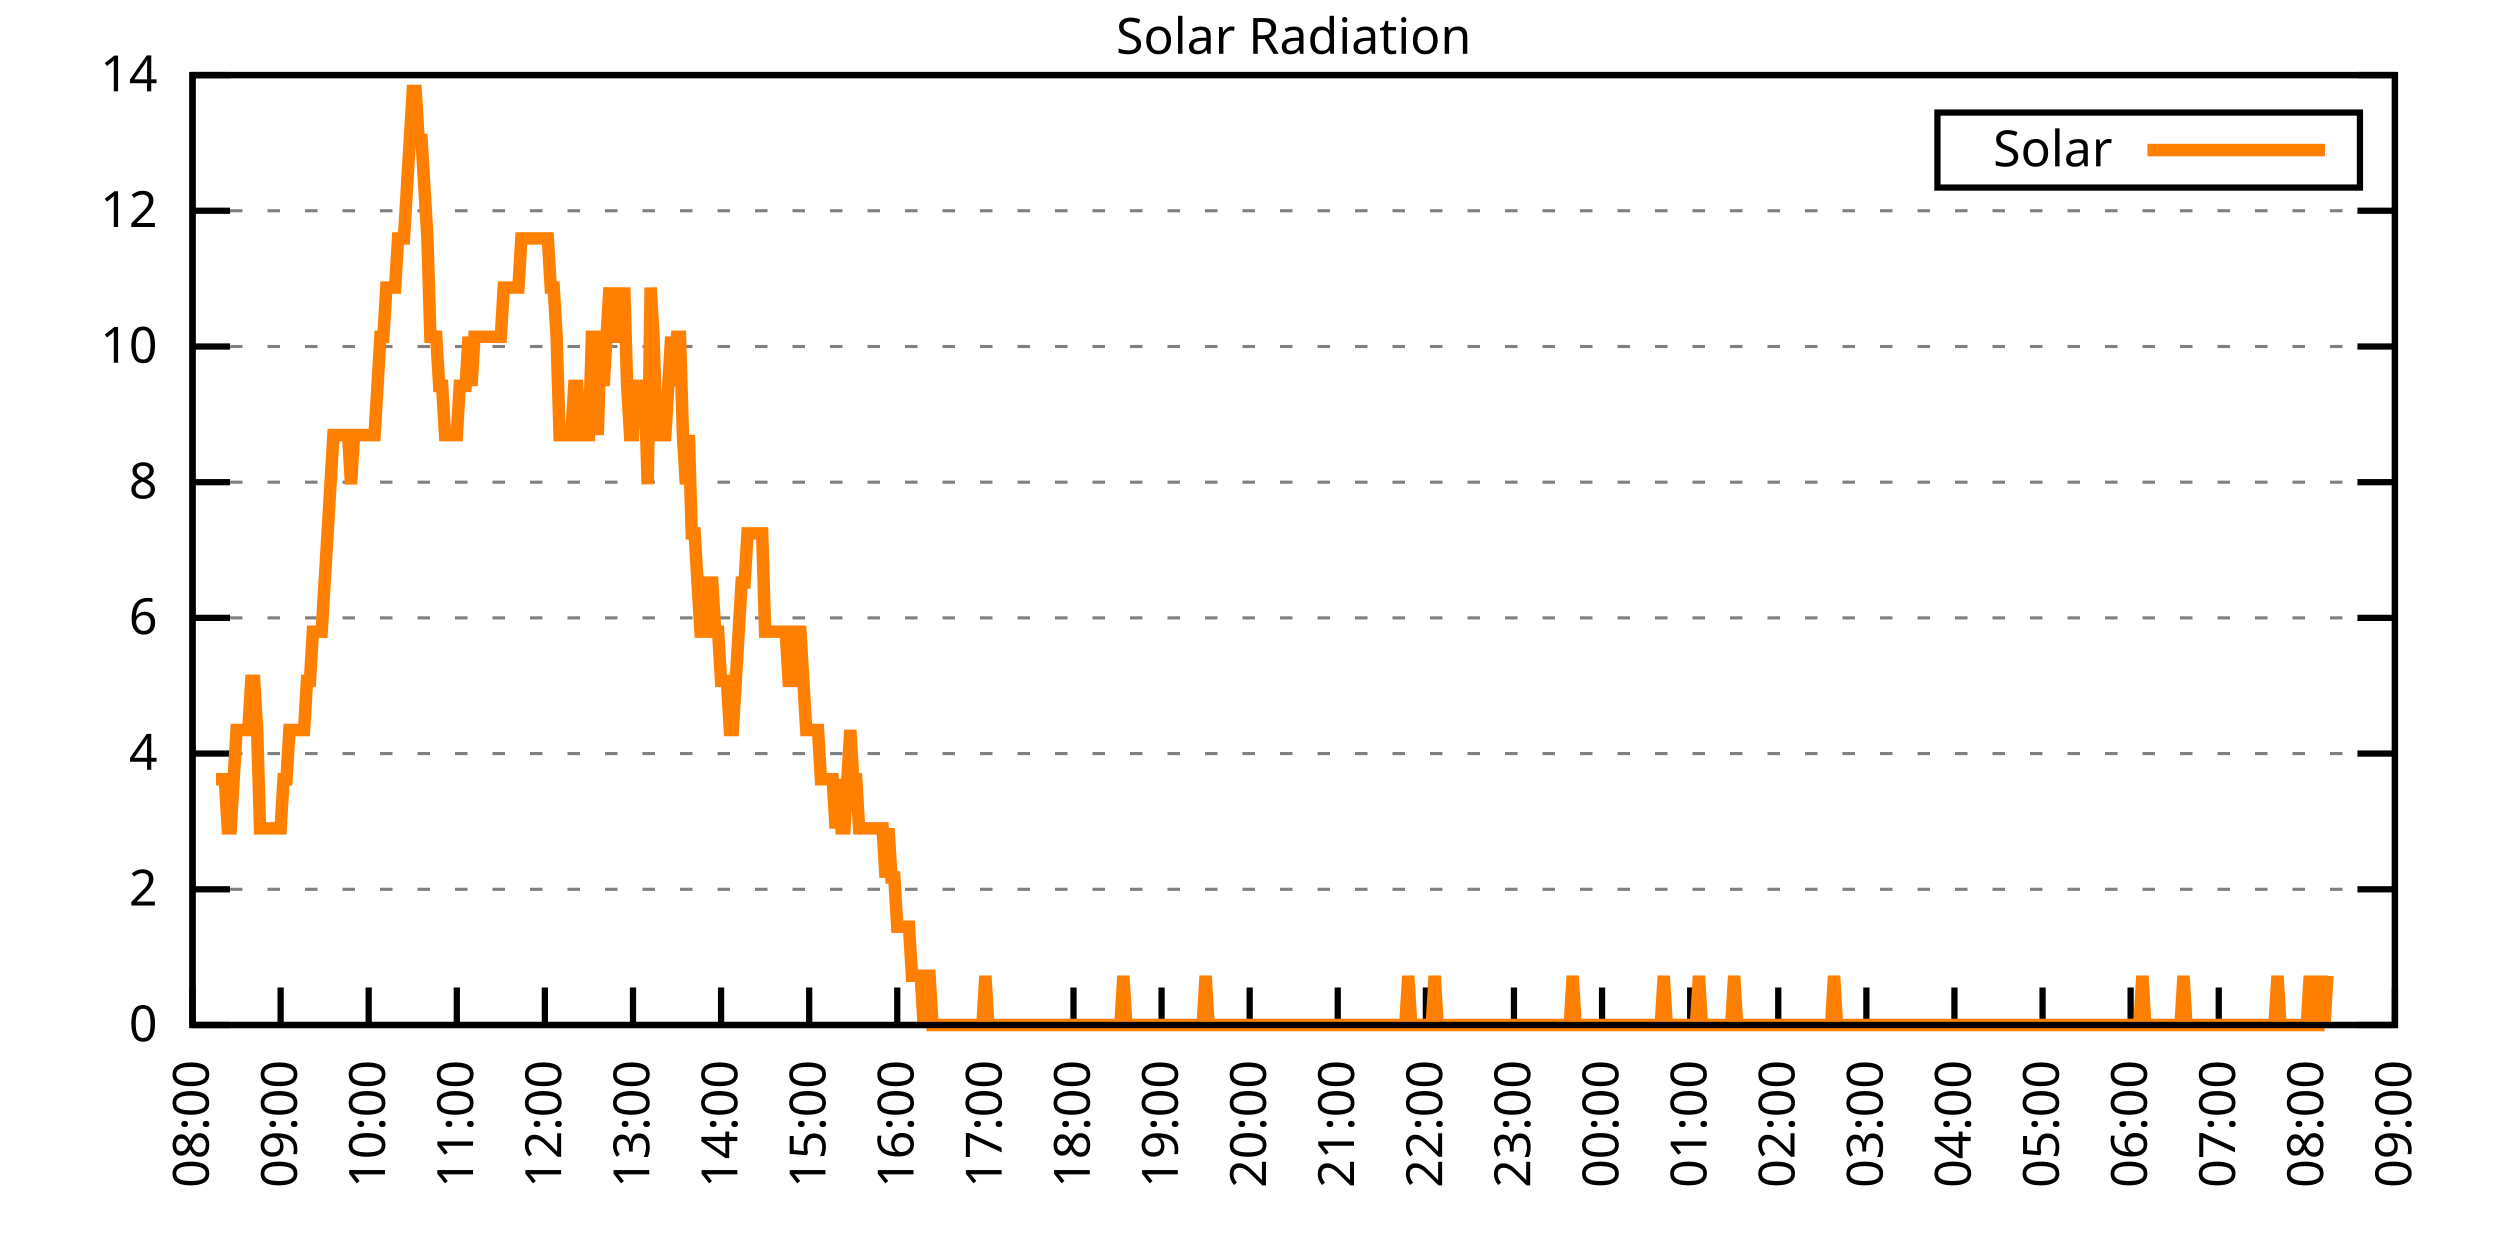
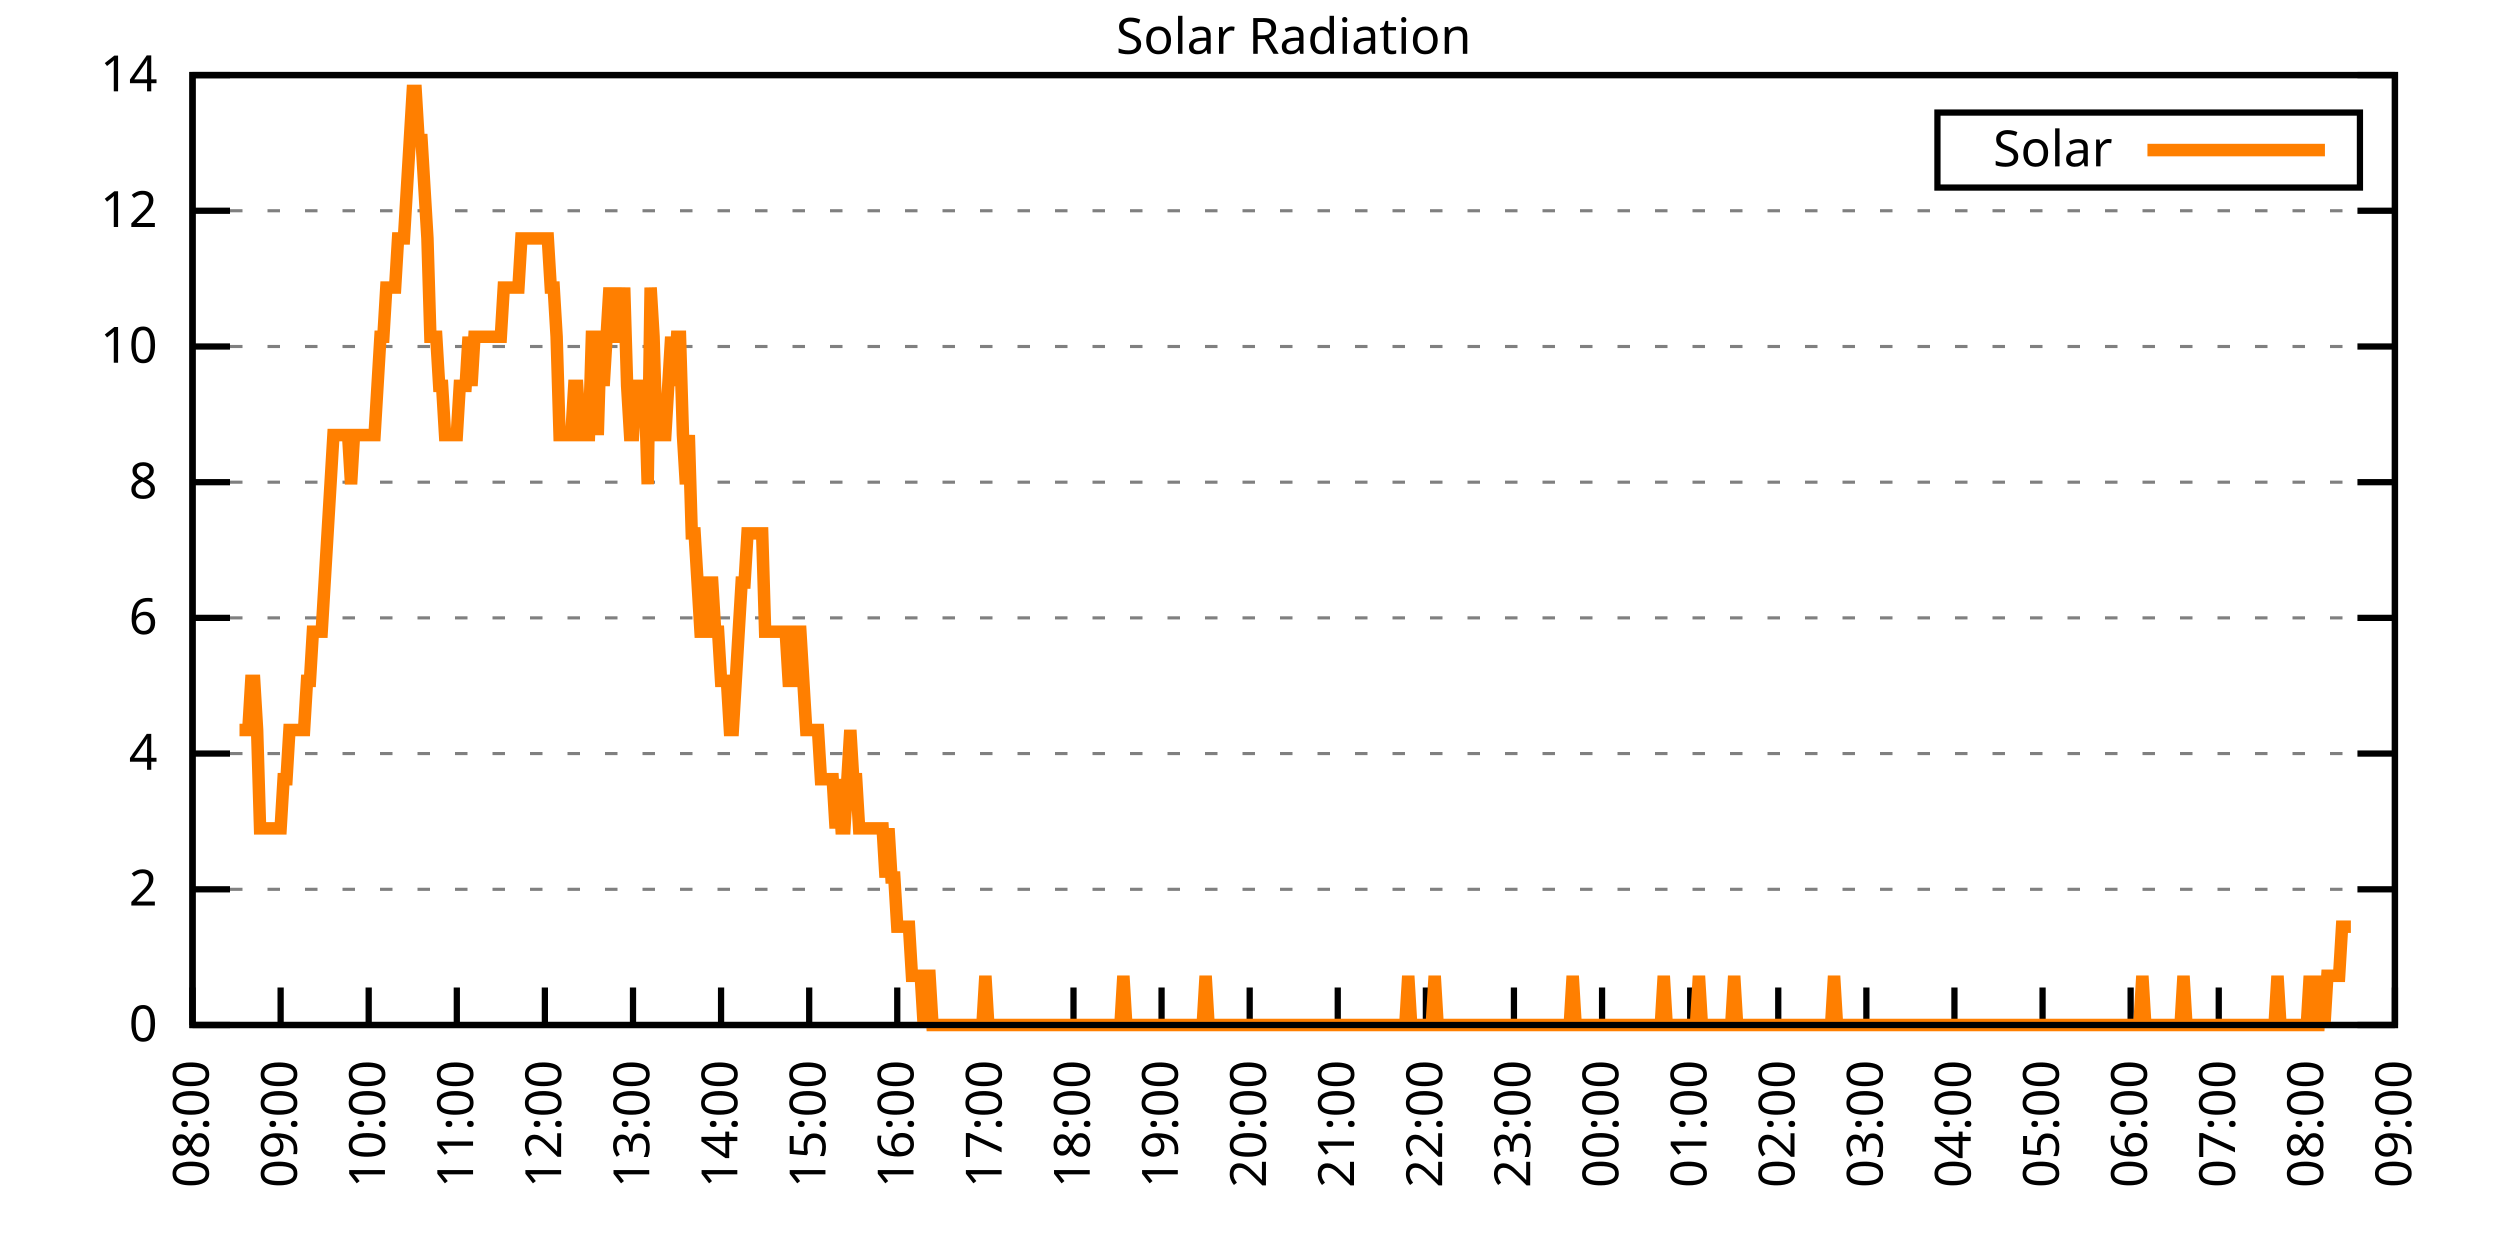
<svg xmlns="http://www.w3.org/2000/svg" xmlns:xlink="http://www.w3.org/1999/xlink" width="400" height="200" viewBox="0 0 400 200">
  <g id="gnuplot_canvas">
    <rect x="0" y="0" width="400" height="200" fill="none" />
    <defs>
      <circle id="gpDot" r="0.5" stroke-width="0.5" stroke="currentColor" />
      <path id="gpPt0" stroke-width="0.333" stroke="currentColor" d="M-1,0 h2 M0,-1 v2" />
      <path id="gpPt1" stroke-width="0.333" stroke="currentColor" d="M-1,-1 L1,1 M1,-1 L-1,1" />
      <path id="gpPt2" stroke-width="0.333" stroke="currentColor" d="M-1,0 L1,0 M0,-1 L0,1 M-1,-1 L1,1 M-1,1 L1,-1" />
      <rect id="gpPt3" stroke-width="0.333" stroke="currentColor" x="-1" y="-1" width="2" height="2" />
      <rect id="gpPt4" stroke-width="0.333" stroke="currentColor" fill="currentColor" x="-1" y="-1" width="2" height="2" />
      <circle id="gpPt5" stroke-width="0.333" stroke="currentColor" cx="0" cy="0" r="1" />
      <use xlink:href="#gpPt5" id="gpPt6" fill="currentColor" stroke="none" />
      <path id="gpPt7" stroke-width="0.333" stroke="currentColor" d="M0,-1.33 L-1.33,0.67 L1.33,0.67 z" />
      <use xlink:href="#gpPt7" id="gpPt8" fill="currentColor" stroke="none" />
      <use xlink:href="#gpPt7" id="gpPt9" stroke="currentColor" transform="rotate(180)" />
      <use xlink:href="#gpPt9" id="gpPt10" fill="currentColor" stroke="none" />
      <use xlink:href="#gpPt3" id="gpPt11" stroke="currentColor" transform="rotate(45)" />
      <use xlink:href="#gpPt11" id="gpPt12" fill="currentColor" stroke="none" />
      <path id="gpPt13" stroke-width="0.333" stroke="currentColor" d="M0,1.330 L1.265,0.411 L0.782,-1.067 L-0.782,-1.076 L-1.265,0.411 z" />
      <use xlink:href="#gpPt13" id="gpPt14" fill="currentColor" stroke="none" />
      <filter id="textbox" filterUnits="objectBoundingBox" x="0" y="0" height="1" width="1">
        <feFlood flood-color="white" flood-opacity="1" result="bgnd" />
        <feComposite in="SourceGraphic" in2="bgnd" operator="atop" />
      </filter>
      <filter id="greybox" filterUnits="objectBoundingBox" x="0" y="0" height="1" width="1">
        <feFlood flood-color="lightgrey" flood-opacity="1" result="grey" />
        <feComposite in="SourceGraphic" in2="grey" operator="atop" />
      </filter>
    </defs>
    <g fill="none" color="white" stroke="currentColor" stroke-width="1.00" stroke-linecap="butt" stroke-linejoin="miter">
</g>
    <g fill="none" color="black" stroke="currentColor" stroke-width="1.00" stroke-linecap="butt" stroke-linejoin="miter">
      <g stroke="none" shape-rendering="crispEdges">
        <polygon fill="rgb(255, 255, 255)" points="30.80,164.00 383.18,164.00 383.18,12.02 30.80,12.02 " />
      </g>
    </g>
    <g fill="none" color="black" stroke="currentColor" stroke-width="1.00" stroke-linecap="butt" stroke-linejoin="miter">
</g>
    <g fill="none" color="black" stroke="black" stroke-width="0.50" stroke-linecap="butt" stroke-linejoin="miter">
</g>
    <g fill="none" color="gray" stroke="currentColor" stroke-width="0.50" stroke-linecap="butt" stroke-linejoin="miter">
      <path stroke="gray" stroke-dasharray="2,4" class="gridline" d="M30.80,164.00 L383.19,164.00  " />
    </g>
    <g fill="none" color="gray" stroke="gray" stroke-width="1.00" stroke-linecap="butt" stroke-linejoin="miter">
</g>
    <g fill="none" color="black" stroke="currentColor" stroke-width="1.00" stroke-linecap="butt" stroke-linejoin="miter">
      <path stroke="black" d="M30.80,164.00 L36.80,164.00 M383.19,164.00 L377.19,164.00  " />
      <g transform="translate(25.20,166.60)" stroke="none" fill="black" font-family="Sans" font-size="8.00" text-anchor="end">
        <text>
          <tspan font-family="Sans"> 0</tspan>
        </text>
      </g>
    </g>
    <g fill="none" color="black" stroke="currentColor" stroke-width="1.00" stroke-linecap="butt" stroke-linejoin="miter">
</g>
    <g fill="none" color="black" stroke="black" stroke-width="0.50" stroke-linecap="butt" stroke-linejoin="miter">
</g>
    <g fill="none" color="gray" stroke="currentColor" stroke-width="0.50" stroke-linecap="butt" stroke-linejoin="miter">
      <path stroke="gray" stroke-dasharray="2,4" class="gridline" d="M30.80,142.29 L383.19,142.29  " />
    </g>
    <g fill="none" color="gray" stroke="gray" stroke-width="1.00" stroke-linecap="butt" stroke-linejoin="miter">
</g>
    <g fill="none" color="black" stroke="currentColor" stroke-width="1.00" stroke-linecap="butt" stroke-linejoin="miter">
      <path stroke="black" d="M30.80,142.29 L36.80,142.29 M383.19,142.29 L377.19,142.29  " />
      <g transform="translate(25.20,144.89)" stroke="none" fill="black" font-family="Sans" font-size="8.00" text-anchor="end">
        <text>
          <tspan font-family="Sans"> 2</tspan>
        </text>
      </g>
    </g>
    <g fill="none" color="black" stroke="currentColor" stroke-width="1.00" stroke-linecap="butt" stroke-linejoin="miter">
</g>
    <g fill="none" color="black" stroke="black" stroke-width="0.50" stroke-linecap="butt" stroke-linejoin="miter">
</g>
    <g fill="none" color="gray" stroke="currentColor" stroke-width="0.50" stroke-linecap="butt" stroke-linejoin="miter">
      <path stroke="gray" stroke-dasharray="2,4" class="gridline" d="M30.80,120.57 L383.19,120.57  " />
    </g>
    <g fill="none" color="gray" stroke="gray" stroke-width="1.00" stroke-linecap="butt" stroke-linejoin="miter">
</g>
    <g fill="none" color="black" stroke="currentColor" stroke-width="1.00" stroke-linecap="butt" stroke-linejoin="miter">
      <path stroke="black" d="M30.80,120.57 L36.80,120.57 M383.19,120.57 L377.19,120.57  " />
      <g transform="translate(25.20,123.17)" stroke="none" fill="black" font-family="Sans" font-size="8.00" text-anchor="end">
        <text>
          <tspan font-family="Sans"> 4</tspan>
        </text>
      </g>
    </g>
    <g fill="none" color="black" stroke="currentColor" stroke-width="1.00" stroke-linecap="butt" stroke-linejoin="miter">
</g>
    <g fill="none" color="black" stroke="black" stroke-width="0.50" stroke-linecap="butt" stroke-linejoin="miter">
</g>
    <g fill="none" color="gray" stroke="currentColor" stroke-width="0.50" stroke-linecap="butt" stroke-linejoin="miter">
      <path stroke="gray" stroke-dasharray="2,4" class="gridline" d="M30.80,98.86 L383.19,98.86  " />
    </g>
    <g fill="none" color="gray" stroke="gray" stroke-width="1.00" stroke-linecap="butt" stroke-linejoin="miter">
</g>
    <g fill="none" color="black" stroke="currentColor" stroke-width="1.00" stroke-linecap="butt" stroke-linejoin="miter">
      <path stroke="black" d="M30.80,98.86 L36.80,98.86 M383.19,98.86 L377.19,98.86  " />
      <g transform="translate(25.20,101.46)" stroke="none" fill="black" font-family="Sans" font-size="8.00" text-anchor="end">
        <text>
          <tspan font-family="Sans"> 6</tspan>
        </text>
      </g>
    </g>
    <g fill="none" color="black" stroke="currentColor" stroke-width="1.00" stroke-linecap="butt" stroke-linejoin="miter">
</g>
    <g fill="none" color="black" stroke="black" stroke-width="0.50" stroke-linecap="butt" stroke-linejoin="miter">
</g>
    <g fill="none" color="gray" stroke="currentColor" stroke-width="0.50" stroke-linecap="butt" stroke-linejoin="miter">
      <path stroke="gray" stroke-dasharray="2,4" class="gridline" d="M30.80,77.15 L383.19,77.15  " />
    </g>
    <g fill="none" color="gray" stroke="gray" stroke-width="1.00" stroke-linecap="butt" stroke-linejoin="miter">
</g>
    <g fill="none" color="black" stroke="currentColor" stroke-width="1.00" stroke-linecap="butt" stroke-linejoin="miter">
      <path stroke="black" d="M30.80,77.15 L36.80,77.15 M383.19,77.15 L377.19,77.15  " />
      <g transform="translate(25.20,79.75)" stroke="none" fill="black" font-family="Sans" font-size="8.00" text-anchor="end">
        <text>
          <tspan font-family="Sans"> 8</tspan>
        </text>
      </g>
    </g>
    <g fill="none" color="black" stroke="currentColor" stroke-width="1.00" stroke-linecap="butt" stroke-linejoin="miter">
</g>
    <g fill="none" color="black" stroke="black" stroke-width="0.50" stroke-linecap="butt" stroke-linejoin="miter">
</g>
    <g fill="none" color="gray" stroke="currentColor" stroke-width="0.50" stroke-linecap="butt" stroke-linejoin="miter">
      <path stroke="gray" stroke-dasharray="2,4" class="gridline" d="M30.80,55.44 L383.19,55.44  " />
    </g>
    <g fill="none" color="gray" stroke="gray" stroke-width="1.00" stroke-linecap="butt" stroke-linejoin="miter">
</g>
    <g fill="none" color="black" stroke="currentColor" stroke-width="1.00" stroke-linecap="butt" stroke-linejoin="miter">
      <path stroke="black" d="M30.80,55.44 L36.80,55.44 M383.19,55.44 L377.19,55.44  " />
      <g transform="translate(25.20,58.04)" stroke="none" fill="black" font-family="Sans" font-size="8.00" text-anchor="end">
        <text>
          <tspan font-family="Sans"> 10</tspan>
        </text>
      </g>
    </g>
    <g fill="none" color="black" stroke="currentColor" stroke-width="1.00" stroke-linecap="butt" stroke-linejoin="miter">
</g>
    <g fill="none" color="black" stroke="black" stroke-width="0.50" stroke-linecap="butt" stroke-linejoin="miter">
</g>
    <g fill="none" color="gray" stroke="currentColor" stroke-width="0.50" stroke-linecap="butt" stroke-linejoin="miter">
      <path stroke="gray" stroke-dasharray="2,4" class="gridline" d="M30.80,33.72 L383.19,33.72  " />
    </g>
    <g fill="none" color="gray" stroke="gray" stroke-width="1.00" stroke-linecap="butt" stroke-linejoin="miter">
</g>
    <g fill="none" color="black" stroke="currentColor" stroke-width="1.00" stroke-linecap="butt" stroke-linejoin="miter">
      <path stroke="black" d="M30.80,33.72 L36.80,33.72 M383.19,33.72 L377.19,33.72  " />
      <g transform="translate(25.20,36.32)" stroke="none" fill="black" font-family="Sans" font-size="8.00" text-anchor="end">
        <text>
          <tspan font-family="Sans"> 12</tspan>
        </text>
      </g>
    </g>
    <g fill="none" color="black" stroke="currentColor" stroke-width="1.00" stroke-linecap="butt" stroke-linejoin="miter">
</g>
    <g fill="none" color="black" stroke="black" stroke-width="0.50" stroke-linecap="butt" stroke-linejoin="miter">
</g>
    <g fill="none" color="gray" stroke="currentColor" stroke-width="0.50" stroke-linecap="butt" stroke-linejoin="miter">
      <path stroke="gray" stroke-dasharray="2,4" class="gridline" d="M30.80,12.01 L383.19,12.01  " />
    </g>
    <g fill="none" color="gray" stroke="gray" stroke-width="1.00" stroke-linecap="butt" stroke-linejoin="miter">
</g>
    <g fill="none" color="black" stroke="currentColor" stroke-width="1.00" stroke-linecap="butt" stroke-linejoin="miter">
      <path stroke="black" d="M30.80,12.01 L36.80,12.01 M383.19,12.01 L377.19,12.01  " />
      <g transform="translate(25.20,14.61)" stroke="none" fill="black" font-family="Sans" font-size="8.00" text-anchor="end">
        <text>
          <tspan font-family="Sans"> 14</tspan>
        </text>
      </g>
    </g>
    <g fill="none" color="black" stroke="currentColor" stroke-width="1.00" stroke-linecap="butt" stroke-linejoin="miter">
      <path stroke="black" d="M30.80,164.00 L30.80,158.00  " />
      <g transform="translate(33.40,169.60) rotate(270.00)" stroke="none" fill="black" font-family="Sans" font-size="8.00" text-anchor="end">
        <text>
          <tspan font-family="Sans">08:00</tspan>
        </text>
      </g>
    </g>
    <g fill="none" color="black" stroke="currentColor" stroke-width="1.00" stroke-linecap="butt" stroke-linejoin="miter">
      <path stroke="black" d="M44.90,164.00 L44.90,158.00  " />
      <g transform="translate(47.50,169.60) rotate(270.00)" stroke="none" fill="black" font-family="Sans" font-size="8.00" text-anchor="end">
        <text>
          <tspan font-family="Sans">09:00</tspan>
        </text>
      </g>
    </g>
    <g fill="none" color="black" stroke="currentColor" stroke-width="1.00" stroke-linecap="butt" stroke-linejoin="miter">
      <path stroke="black" d="M58.99,164.00 L58.99,158.00  " />
      <g transform="translate(61.59,169.60) rotate(270.00)" stroke="none" fill="black" font-family="Sans" font-size="8.00" text-anchor="end">
        <text>
          <tspan font-family="Sans">10:00</tspan>
        </text>
      </g>
    </g>
    <g fill="none" color="black" stroke="currentColor" stroke-width="1.00" stroke-linecap="butt" stroke-linejoin="miter">
      <path stroke="black" d="M73.09,164.00 L73.09,158.00  " />
      <g transform="translate(75.69,169.60) rotate(270.00)" stroke="none" fill="black" font-family="Sans" font-size="8.00" text-anchor="end">
        <text>
          <tspan font-family="Sans">11:00</tspan>
        </text>
      </g>
    </g>
    <g fill="none" color="black" stroke="currentColor" stroke-width="1.00" stroke-linecap="butt" stroke-linejoin="miter">
      <path stroke="black" d="M87.18,164.00 L87.18,158.00  " />
      <g transform="translate(89.78,169.60) rotate(270.00)" stroke="none" fill="black" font-family="Sans" font-size="8.00" text-anchor="end">
        <text>
          <tspan font-family="Sans">12:00</tspan>
        </text>
      </g>
    </g>
    <g fill="none" color="black" stroke="currentColor" stroke-width="1.00" stroke-linecap="butt" stroke-linejoin="miter">
      <path stroke="black" d="M101.28,164.00 L101.28,158.00  " />
      <g transform="translate(103.88,169.60) rotate(270.00)" stroke="none" fill="black" font-family="Sans" font-size="8.00" text-anchor="end">
        <text>
          <tspan font-family="Sans">13:00</tspan>
        </text>
      </g>
    </g>
    <g fill="none" color="black" stroke="currentColor" stroke-width="1.00" stroke-linecap="butt" stroke-linejoin="miter">
      <path stroke="black" d="M115.37,164.00 L115.37,158.00  " />
      <g transform="translate(117.97,169.60) rotate(270.00)" stroke="none" fill="black" font-family="Sans" font-size="8.00" text-anchor="end">
        <text>
          <tspan font-family="Sans">14:00</tspan>
        </text>
      </g>
    </g>
    <g fill="none" color="black" stroke="currentColor" stroke-width="1.00" stroke-linecap="butt" stroke-linejoin="miter">
      <path stroke="black" d="M129.47,164.00 L129.47,158.00  " />
      <g transform="translate(132.07,169.60) rotate(270.00)" stroke="none" fill="black" font-family="Sans" font-size="8.00" text-anchor="end">
        <text>
          <tspan font-family="Sans">15:00</tspan>
        </text>
      </g>
    </g>
    <g fill="none" color="black" stroke="currentColor" stroke-width="1.00" stroke-linecap="butt" stroke-linejoin="miter">
      <path stroke="black" d="M143.56,164.00 L143.56,158.00  " />
      <g transform="translate(146.16,169.60) rotate(270.00)" stroke="none" fill="black" font-family="Sans" font-size="8.00" text-anchor="end">
        <text>
          <tspan font-family="Sans">16:00</tspan>
        </text>
      </g>
    </g>
    <g fill="none" color="black" stroke="currentColor" stroke-width="1.00" stroke-linecap="butt" stroke-linejoin="miter">
      <path stroke="black" d="M157.66,164.00 L157.66,158.00  " />
      <g transform="translate(160.26,169.60) rotate(270.00)" stroke="none" fill="black" font-family="Sans" font-size="8.00" text-anchor="end">
        <text>
          <tspan font-family="Sans">17:00</tspan>
        </text>
      </g>
    </g>
    <g fill="none" color="black" stroke="currentColor" stroke-width="1.00" stroke-linecap="butt" stroke-linejoin="miter">
      <path stroke="black" d="M171.76,164.00 L171.76,158.00  " />
      <g transform="translate(174.36,169.60) rotate(270.00)" stroke="none" fill="black" font-family="Sans" font-size="8.00" text-anchor="end">
        <text>
          <tspan font-family="Sans">18:00</tspan>
        </text>
      </g>
    </g>
    <g fill="none" color="black" stroke="currentColor" stroke-width="1.00" stroke-linecap="butt" stroke-linejoin="miter">
      <path stroke="black" d="M185.85,164.00 L185.85,158.00  " />
      <g transform="translate(188.45,169.60) rotate(270.00)" stroke="none" fill="black" font-family="Sans" font-size="8.00" text-anchor="end">
        <text>
          <tspan font-family="Sans">19:00</tspan>
        </text>
      </g>
    </g>
    <g fill="none" color="black" stroke="currentColor" stroke-width="1.00" stroke-linecap="butt" stroke-linejoin="miter">
      <path stroke="black" d="M199.95,164.00 L199.95,158.00  " />
      <g transform="translate(202.55,169.60) rotate(270.00)" stroke="none" fill="black" font-family="Sans" font-size="8.00" text-anchor="end">
        <text>
          <tspan font-family="Sans">20:00</tspan>
        </text>
      </g>
    </g>
    <g fill="none" color="black" stroke="currentColor" stroke-width="1.00" stroke-linecap="butt" stroke-linejoin="miter">
      <path stroke="black" d="M214.04,164.00 L214.04,158.00  " />
      <g transform="translate(216.64,169.60) rotate(270.00)" stroke="none" fill="black" font-family="Sans" font-size="8.00" text-anchor="end">
        <text>
          <tspan font-family="Sans">21:00</tspan>
        </text>
      </g>
    </g>
    <g fill="none" color="black" stroke="currentColor" stroke-width="1.00" stroke-linecap="butt" stroke-linejoin="miter">
      <path stroke="black" d="M228.14,164.00 L228.14,158.00  " />
      <g transform="translate(230.74,169.60) rotate(270.00)" stroke="none" fill="black" font-family="Sans" font-size="8.00" text-anchor="end">
        <text>
          <tspan font-family="Sans">22:00</tspan>
        </text>
      </g>
    </g>
    <g fill="none" color="black" stroke="currentColor" stroke-width="1.00" stroke-linecap="butt" stroke-linejoin="miter">
      <path stroke="black" d="M242.23,164.00 L242.23,158.00  " />
      <g transform="translate(244.83,169.60) rotate(270.00)" stroke="none" fill="black" font-family="Sans" font-size="8.00" text-anchor="end">
        <text>
          <tspan font-family="Sans">23:00</tspan>
        </text>
      </g>
    </g>
    <g fill="none" color="black" stroke="currentColor" stroke-width="1.00" stroke-linecap="butt" stroke-linejoin="miter">
      <path stroke="black" d="M256.33,164.00 L256.33,158.00  " />
      <g transform="translate(258.93,169.60) rotate(270.00)" stroke="none" fill="black" font-family="Sans" font-size="8.00" text-anchor="end">
        <text>
          <tspan font-family="Sans">00:00</tspan>
        </text>
      </g>
    </g>
    <g fill="none" color="black" stroke="currentColor" stroke-width="1.00" stroke-linecap="butt" stroke-linejoin="miter">
      <path stroke="black" d="M270.43,164.00 L270.43,158.00  " />
      <g transform="translate(273.03,169.60) rotate(270.00)" stroke="none" fill="black" font-family="Sans" font-size="8.00" text-anchor="end">
        <text>
          <tspan font-family="Sans">01:00</tspan>
        </text>
      </g>
    </g>
    <g fill="none" color="black" stroke="currentColor" stroke-width="1.00" stroke-linecap="butt" stroke-linejoin="miter">
      <path stroke="black" d="M284.52,164.00 L284.52,158.00  " />
      <g transform="translate(287.12,169.60) rotate(270.00)" stroke="none" fill="black" font-family="Sans" font-size="8.00" text-anchor="end">
        <text>
          <tspan font-family="Sans">02:00</tspan>
        </text>
      </g>
    </g>
    <g fill="none" color="black" stroke="currentColor" stroke-width="1.00" stroke-linecap="butt" stroke-linejoin="miter">
      <path stroke="black" d="M298.62,164.00 L298.62,158.00  " />
      <g transform="translate(301.22,169.60) rotate(270.00)" stroke="none" fill="black" font-family="Sans" font-size="8.00" text-anchor="end">
        <text>
          <tspan font-family="Sans">03:00</tspan>
        </text>
      </g>
    </g>
    <g fill="none" color="black" stroke="currentColor" stroke-width="1.00" stroke-linecap="butt" stroke-linejoin="miter">
      <path stroke="black" d="M312.71,164.00 L312.71,158.00  " />
      <g transform="translate(315.31,169.60) rotate(270.00)" stroke="none" fill="black" font-family="Sans" font-size="8.00" text-anchor="end">
        <text>
          <tspan font-family="Sans">04:00</tspan>
        </text>
      </g>
    </g>
    <g fill="none" color="black" stroke="currentColor" stroke-width="1.00" stroke-linecap="butt" stroke-linejoin="miter">
      <path stroke="black" d="M326.81,164.00 L326.81,158.00  " />
      <g transform="translate(329.41,169.60) rotate(270.00)" stroke="none" fill="black" font-family="Sans" font-size="8.00" text-anchor="end">
        <text>
          <tspan font-family="Sans">05:00</tspan>
        </text>
      </g>
    </g>
    <g fill="none" color="black" stroke="currentColor" stroke-width="1.00" stroke-linecap="butt" stroke-linejoin="miter">
      <path stroke="black" d="M340.90,164.00 L340.90,158.00  " />
      <g transform="translate(343.50,169.60) rotate(270.00)" stroke="none" fill="black" font-family="Sans" font-size="8.00" text-anchor="end">
        <text>
          <tspan font-family="Sans">06:00</tspan>
        </text>
      </g>
    </g>
    <g fill="none" color="black" stroke="currentColor" stroke-width="1.00" stroke-linecap="butt" stroke-linejoin="miter">
      <path stroke="black" d="M355.00,164.00 L355.00,158.00  " />
      <g transform="translate(357.60,169.60) rotate(270.00)" stroke="none" fill="black" font-family="Sans" font-size="8.00" text-anchor="end">
        <text>
          <tspan font-family="Sans">07:00</tspan>
        </text>
      </g>
    </g>
    <g fill="none" color="black" stroke="currentColor" stroke-width="1.00" stroke-linecap="butt" stroke-linejoin="miter">
      <path stroke="black" d="M369.09,164.00 L369.09,158.00  " />
      <g transform="translate(371.69,169.60) rotate(270.00)" stroke="none" fill="black" font-family="Sans" font-size="8.00" text-anchor="end">
        <text>
          <tspan font-family="Sans">08:00</tspan>
        </text>
      </g>
    </g>
    <g fill="none" color="black" stroke="currentColor" stroke-width="1.00" stroke-linecap="butt" stroke-linejoin="miter">
      <path stroke="black" d="M383.19,164.00 L383.19,158.00  " />
      <g transform="translate(385.79,169.60) rotate(270.00)" stroke="none" fill="black" font-family="Sans" font-size="8.00" text-anchor="end">
        <text>
          <tspan font-family="Sans">09:00</tspan>
        </text>
      </g>
    </g>
    <g fill="none" color="black" stroke="currentColor" stroke-width="1.00" stroke-linecap="butt" stroke-linejoin="miter">
</g>
    <g fill="none" color="black" stroke="currentColor" stroke-width="1.00" stroke-linecap="butt" stroke-linejoin="miter">
      <path stroke="black" d="M30.80,12.01 L30.80,164.00 L383.19,164.00 L383.19,12.01 L30.80,12.01 Z  " />
    </g>
    <g fill="none" color="black" stroke="currentColor" stroke-width="1.00" stroke-linecap="butt" stroke-linejoin="miter">
</g>
    <g fill="none" color="black" stroke="currentColor" stroke-width="1.00" stroke-linecap="butt" stroke-linejoin="miter">
      <path stroke="black" d="M309.99,30.01 L309.99,18.01 L377.59,18.01 L377.59,30.01 L309.99,30.01 Z  " />
    </g>
    <g id="Solar_Radiation_plot_1">
      <g fill="none" color="white" stroke="black" stroke-width="2.00" stroke-linecap="butt" stroke-linejoin="miter">
</g>
      <g fill="none" color="black" stroke="currentColor" stroke-width="2.00" stroke-linecap="butt" stroke-linejoin="miter">
        <g transform="translate(337.99,26.61)" stroke="none" fill="black" font-family="Sans" font-size="8.00" text-anchor="end">
          <text>
            <tspan font-family="Sans">Solar</tspan>
          </text>
        </g>
      </g>
      <g fill="none" color="black" stroke="currentColor" stroke-width="2.00" stroke-linecap="butt" stroke-linejoin="miter">
-         <path stroke="rgb(255, 127,   0)" d="M343.59,24.01 L371.99,24.01 M34.56,124.67 L35.03,124.67 L35.50,124.67 L35.97,124.67 L36.44,132.54 L36.91,132.54   L37.38,124.67 L37.85,116.80 L38.32,116.80 L38.79,116.80 L39.26,116.80 L39.73,116.80 L40.20,108.94 L40.67,108.94   L41.14,116.80 L41.61,132.54 L42.08,132.54 L42.55,132.54 L43.02,132.54 L43.49,132.54 L43.96,132.54 L44.43,132.54   L44.90,132.54 L45.37,124.67 L45.84,124.67 L46.31,116.80 L46.78,116.80 L47.24,116.80 L47.71,116.80 L48.18,116.80   L48.65,116.80 L49.12,108.94 L49.59,108.94 L50.06,101.07 L50.53,101.07 L51.00,101.07 L51.47,101.07 L51.94,93.21   L52.41,85.34 L52.88,77.48 L53.35,69.61 L53.82,69.61 L54.29,69.61 L54.76,69.61 L55.23,69.61 L55.70,69.61   L56.17,77.48 L56.64,69.61 L57.11,69.61 L57.58,69.61 L58.05,69.61 L58.52,69.61 L58.99,69.61 L59.46,69.61   L59.93,69.61 L60.40,61.74 L60.87,53.88 L61.34,53.88 L61.81,46.01 L62.28,46.01 L62.75,46.01 L63.22,46.01   L63.69,38.15 L64.16,38.15 L64.63,38.15 L65.10,30.28 L65.57,22.41 L66.04,14.55 L66.51,14.55 L66.98,22.41   L67.45,22.41 L67.92,30.28 L68.39,38.15 L68.86,53.88 L69.33,53.88 L69.80,53.88 L70.27,61.74 L70.74,61.74   L71.21,69.61 L71.68,69.61 L72.15,69.61 L72.62,69.61 L73.09,69.61 L73.56,61.74 L74.03,61.74 L74.50,61.74   L74.97,53.88 L75.44,61.74 L75.91,53.88 L76.38,53.88 L76.85,53.88 L77.32,53.88 L77.79,53.88 L78.26,53.88   L78.73,53.88 L79.19,53.88 L79.66,53.88 L80.13,53.88 L80.60,46.01 L81.07,46.01 L81.54,46.01 L82.01,46.01   L82.48,46.01 L82.95,46.01 L83.42,38.15 L83.89,38.15 L84.36,38.15 L84.83,38.15 L85.30,38.15 L85.77,38.15   L86.24,38.15 L86.71,38.15 L87.18,38.15 L87.65,38.15 L88.12,46.01 L88.59,46.01 L89.06,53.88 L89.53,69.61   L90.00,69.61 L90.47,69.61 L90.94,69.61 L91.41,69.61 L91.88,61.74 L92.35,61.74 L92.82,69.61 L93.29,69.61   L93.76,69.61 L94.23,69.61 L94.70,53.88 L95.17,53.88 L95.64,69.61 L96.11,53.88 L96.58,61.74 L97.05,53.88   L97.52,46.01 L97.99,53.88 L98.46,46.01 L98.93,53.88 L99.40,53.88 L99.87,46.01 L100.34,61.74 L100.81,69.61   L101.28,69.61 L101.75,61.74 L102.22,61.74 L102.69,61.74 L103.16,61.74 L103.63,77.48 L104.10,46.01 L104.57,53.88   L105.04,69.61 L105.51,69.61 L105.98,69.61 L106.45,69.61 L106.92,61.74 L107.39,53.88 L107.86,61.74 L108.33,53.88   L108.80,53.88 L109.27,69.61 L109.74,77.48 L110.21,69.61 L110.68,85.34 L111.14,85.34 L111.61,93.21 L112.08,101.07   L112.55,101.07 L113.02,101.07 L113.49,93.21 L113.96,93.21 L114.43,101.07 L114.90,101.07 L115.37,108.94 L115.84,108.94   L116.31,108.94 L116.78,116.80 L117.25,116.80 L117.72,108.94 L118.19,101.07 L118.66,93.21 L119.13,93.21 L119.60,85.34   L120.07,85.34 L120.54,85.34 L121.01,85.34 L121.48,85.34 L121.95,85.34 L122.42,101.07 L122.89,101.07 L123.36,101.07   L123.83,101.07 L124.30,101.07 L124.77,101.07 L125.24,101.07 L125.71,101.07 L126.18,108.94 L126.65,108.94 L127.12,101.07   L127.59,101.07 L128.06,101.07 L128.53,108.94 L129.00,116.80 L129.47,116.80 L129.94,116.80 L130.41,116.80 L130.88,116.80   L131.35,124.67 L131.82,124.67 L132.29,124.67 L132.76,124.67 L133.23,124.67 L133.70,132.54 L134.17,124.67 L134.64,132.54   L135.11,132.54 L135.58,124.67 L136.05,116.80 L136.52,124.67 L136.99,124.67 L137.46,132.54 L137.93,132.54 L138.40,132.54   L138.87,132.54 L139.34,132.54 L139.81,132.54 L140.28,132.54 L140.75,132.54 L141.22,132.54 L141.69,140.40 L142.16,132.54   L142.63,140.40 L143.09,140.40 L143.56,148.27 L144.03,148.27 L144.50,148.27 L144.97,148.27 L145.44,148.27 L145.91,156.13   L146.38,156.13 L146.85,156.13 L147.32,156.13 L147.79,164.00 L148.26,156.13 L148.73,156.13 L149.20,164.00 L149.67,164.00   L150.14,164.00 L150.61,164.00 L151.08,164.00 L151.55,164.00 L152.02,164.00 L152.49,164.00 L152.96,164.00 L153.43,164.00   L153.90,164.00 L154.37,164.00 L154.84,164.00 L155.31,164.00 L155.78,164.00 L156.25,164.00 L156.72,164.00 L157.19,164.00   L157.66,156.13 L158.13,164.00 L158.60,164.00 L159.07,164.00 L159.54,164.00 L160.01,164.00 L160.48,164.00 L160.95,164.00   L161.42,164.00 L161.89,164.00 L162.36,164.00 L162.83,164.00 L163.30,164.00 L163.77,164.00 L164.24,164.00 L164.71,164.00   L165.18,164.00 L165.65,164.00 L166.12,164.00 L166.59,164.00 L167.06,164.00 L167.53,164.00 L168.00,164.00 L168.47,164.00   L168.94,164.00 L169.41,164.00 L169.88,164.00 L170.35,164.00 L170.82,164.00 L171.29,164.00 L171.76,164.00 L172.23,164.00   L172.70,164.00 L173.17,164.00 L173.64,164.00 L174.11,164.00 L174.58,164.00 L175.04,164.00 L175.51,164.00 L175.98,164.00   L176.45,164.00 L176.92,164.00 L177.39,164.00 L177.86,164.00 L178.33,164.00 L178.80,164.00 L179.27,164.00 L179.74,156.13   L180.21,164.00 L180.68,164.00 L181.15,164.00 L181.62,164.00 L182.09,164.00 L182.56,164.00 L183.03,164.00 L183.50,164.00   L183.97,164.00 L184.44,164.00 L184.91,164.00 L185.38,164.00 L185.85,164.00 L186.32,164.00 L186.79,164.00 L187.26,164.00   L187.73,164.00 L188.20,164.00 L188.67,164.00 L189.14,164.00 L189.61,164.00 L190.08,164.00 L190.55,164.00 L191.02,164.00   L191.49,164.00 L191.96,164.00 L192.43,164.00 L192.90,156.13 L193.37,164.00 L193.84,164.00 L194.31,164.00 L194.78,164.00   L195.25,164.00 L195.72,164.00 L196.19,164.00 L196.66,164.00 L197.13,164.00 L197.60,164.00 L198.07,164.00 L198.54,164.00   L199.01,164.00 L199.48,164.00 L199.95,164.00 L200.42,164.00 L200.89,164.00 L201.36,164.00 L201.83,164.00 L202.30,164.00   L202.77,164.00 L203.24,164.00 L203.71,164.00 L204.18,164.00 L204.65,164.00 L205.12,164.00 L205.59,164.00 L206.06,164.00   L206.53,164.00 L207.00,164.00 L207.46,164.00 L207.93,164.00 L208.40,164.00 L208.87,164.00 L209.34,164.00 L209.81,164.00   L210.28,164.00 L210.75,164.00 L211.22,164.00 L211.69,164.00 L212.16,164.00 L212.63,164.00 L213.10,164.00 L213.57,164.00   L214.04,164.00 L214.51,164.00 L214.98,164.00 L215.45,164.00 L215.92,164.00 L216.86,164.00 L217.33,164.00 L217.80,164.00   L218.27,164.00 L218.74,164.00 L219.21,164.00 L219.68,164.00 L220.15,164.00 L220.62,164.00 L221.09,164.00 L221.56,164.00   L222.03,164.00 L222.50,164.00 L222.97,164.00 L223.44,164.00 L223.91,164.00 L224.38,164.00 L224.85,164.00 L225.32,156.13   L225.79,164.00 L226.26,164.00 L226.73,164.00 L227.20,164.00 L227.67,164.00 L228.14,164.00 L228.61,164.00 L229.08,164.00   L229.55,156.13 L230.02,164.00 L230.49,164.00 L230.96,164.00 L231.43,164.00 L231.90,164.00 L232.37,164.00 L232.84,164.00   L233.31,164.00 L233.78,164.00 L234.25,164.00 L234.72,164.00 L235.19,164.00 L235.66,164.00 L236.13,164.00 L236.60,164.00   L237.07,164.00 L237.54,164.00 L238.01,164.00 L238.48,164.00 L238.95,164.00 L239.41,164.00 L239.88,164.00 L240.35,164.00   L240.82,164.00 L241.29,164.00 L241.76,164.00 L242.23,164.00 L242.70,164.00 L243.17,164.00 L243.64,164.00 L244.11,164.00   L244.58,164.00 L245.05,164.00 L245.52,164.00 L245.99,164.00 L246.46,164.00 L246.93,164.00 L247.40,164.00 L247.87,164.00   L248.34,164.00 L248.81,164.00 L249.28,164.00 L249.75,164.00 L250.22,164.00 L250.69,164.00 L251.16,164.00 L251.63,156.13   L252.10,164.00 L252.57,164.00 L253.04,164.00 L253.51,164.00 L253.98,164.00 L254.45,164.00 L254.92,164.00 L255.39,164.00   L255.86,164.00 L256.33,164.00 L256.80,164.00 L257.27,164.00 L257.74,164.00 L258.21,164.00 L258.68,164.00 L259.15,164.00   L259.62,164.00 L260.09,164.00 L260.56,164.00 L261.03,164.00 L261.50,164.00 L261.97,164.00 L262.44,164.00 L262.91,164.00   L263.38,164.00 L263.85,164.00 L264.32,164.00 L264.79,164.00 L265.26,164.00 L265.73,164.00 L266.20,156.13 L266.67,164.00   L267.14,164.00 L267.61,164.00 L268.08,164.00 L268.55,164.00 L269.02,164.00 L269.49,164.00 L269.96,164.00 L270.43,164.00   L270.90,164.00 L271.36,164.00 L271.83,156.13 L272.30,164.00 L272.77,164.00 L273.24,164.00 L273.71,164.00 L274.18,164.00   L274.65,164.00 L275.12,164.00 L275.59,164.00 L276.06,164.00 L276.53,164.00 L277.00,164.00 L277.47,156.13 L277.94,164.00   L278.41,164.00 L278.88,164.00 L279.35,164.00 L279.82,164.00 L280.29,164.00 L280.76,164.00 L281.23,164.00 L281.70,164.00   L282.17,164.00 L282.64,164.00 L283.11,164.00 L283.58,164.00 L284.05,164.00 L284.52,164.00 L284.99,164.00 L285.46,164.00   L285.93,164.00 L286.40,164.00 L286.87,164.00 L287.34,164.00 L287.81,164.00 L288.28,164.00 L288.75,164.00 L289.22,164.00   L289.69,164.00 L290.16,164.00 L290.63,164.00 L291.10,164.00 L291.57,164.00 L292.04,164.00 L292.51,164.00 L292.98,164.00   L293.45,156.13 L293.92,164.00 L294.39,164.00 L294.86,164.00 L295.33,164.00 L295.80,164.00 L296.27,164.00 L296.74,164.00   L297.21,164.00 L297.68,164.00 L298.15,164.00 L298.62,164.00 L299.09,164.00 L299.56,164.00 L300.03,164.00 L300.50,164.00   L300.97,164.00 L301.44,164.00 L301.91,164.00 L302.38,164.00 L302.85,164.00 L303.31,164.00 L303.78,164.00 L304.25,164.00   L304.72,164.00 L305.19,164.00 L305.66,164.00 L306.13,164.00 L306.60,164.00 L307.07,164.00 L307.54,164.00 L308.01,164.00   L308.48,164.00 L308.95,164.00 L309.42,164.00 L309.89,164.00 L310.36,164.00 L310.83,164.00 L311.30,164.00 L311.77,164.00   L312.24,164.00 L312.71,164.00 L313.18,164.00 L313.65,164.00 L314.12,164.00 L314.59,164.00 L315.06,164.00 L315.53,164.00   L316.00,164.00 L316.47,164.00 L316.94,164.00 L317.41,164.00 L317.88,164.00 L318.35,164.00 L318.82,164.00 L319.29,164.00   L319.76,164.00 L320.23,164.00 L320.70,164.00 L321.17,164.00 L321.64,164.00 L322.11,164.00 L322.58,164.00 L323.05,164.00   L323.52,164.00 L323.99,164.00 L324.46,164.00 L324.93,164.00 L325.40,164.00 L325.87,164.00 L326.34,164.00 L326.81,164.00   L327.28,164.00 L327.75,164.00 L328.22,164.00 L328.69,164.00 L329.16,164.00 L329.63,164.00 L330.10,164.00 L330.57,164.00   L331.04,164.00 L331.51,164.00 L331.98,164.00 L332.45,164.00 L332.92,164.00 L333.39,164.00 L333.86,164.00 L334.33,164.00   L334.80,164.00 L335.26,164.00 L335.73,164.00 L336.20,164.00 L336.67,164.00 L337.14,164.00 L337.61,164.00 L338.08,164.00   L338.55,164.00 L339.02,164.00 L339.49,164.00 L339.96,164.00 L340.43,164.00 L340.90,164.00 L341.37,164.00 L341.84,164.00   L342.31,164.00 L342.78,156.13 L343.25,164.00 L343.72,164.00 L344.19,164.00 L344.66,164.00 L345.13,164.00 L345.60,164.00   L346.07,164.00 L346.54,164.00 L347.01,164.00 L347.48,164.00 L347.95,164.00 L348.42,164.00 L348.89,164.00 L349.36,156.13   L349.83,164.00 L350.30,164.00 L350.77,164.00 L351.24,164.00 L351.71,164.00 L352.18,164.00 L352.65,164.00 L353.12,164.00   L353.59,164.00 L354.06,164.00 L354.53,164.00 L355.00,164.00 L355.47,164.00 L355.94,164.00 L356.41,164.00 L356.88,164.00   L357.35,164.00 L357.82,164.00 L358.29,164.00 L358.76,164.00 L359.23,164.00 L359.70,164.00 L360.17,164.00 L360.64,164.00   L361.11,164.00 L361.58,164.00 L362.05,164.00 L362.52,164.00 L362.99,164.00 L363.46,164.00 L363.93,164.00 L364.40,156.13   L364.87,164.00 L365.34,164.00 L365.81,164.00 L366.28,164.00 L366.75,164.00 L367.21,164.00 L367.68,164.00 L368.15,164.00   L368.62,164.00 L369.09,164.00 L369.56,156.13 L370.03,164.00 L370.50,164.00 L370.97,164.00 L371.44,156.13 L371.91,164.00   L372.38,156.13  " />
+         <path stroke="rgb(255, 127,   0)" d="M343.59,24.01 L371.99,24.01 M38.32,116.80 L38.79,116.80 L39.26,116.80 L39.73,116.80 L40.20,108.94 L40.67,108.94   L41.14,116.80 L41.61,132.54 L42.08,132.54 L42.55,132.54 L43.02,132.54 L43.49,132.54 L43.96,132.54 L44.43,132.54   L44.90,132.54 L45.37,124.67 L45.84,124.67 L46.31,116.80 L46.78,116.80 L47.24,116.80 L47.71,116.80 L48.18,116.80   L48.65,116.80 L49.12,108.94 L49.59,108.94 L50.06,101.07 L50.53,101.07 L51.00,101.07 L51.47,101.07 L51.94,93.21   L52.41,85.34 L52.88,77.48 L53.35,69.61 L53.82,69.61 L54.29,69.61 L54.76,69.61 L55.23,69.61 L55.70,69.61   L56.17,77.48 L56.64,69.61 L57.11,69.61 L57.58,69.61 L58.05,69.61 L58.52,69.61 L58.99,69.61 L59.46,69.61   L59.93,69.61 L60.40,61.74 L60.87,53.88 L61.34,53.88 L61.81,46.01 L62.28,46.01 L62.75,46.01 L63.22,46.01   L63.69,38.15 L64.16,38.15 L64.63,38.15 L65.10,30.28 L65.57,22.41 L66.04,14.55 L66.51,14.55 L66.98,22.41   L67.45,22.41 L67.92,30.28 L68.39,38.15 L68.86,53.88 L69.33,53.88 L69.80,53.88 L70.27,61.74 L70.74,61.74   L71.21,69.61 L71.68,69.61 L72.15,69.61 L72.62,69.61 L73.09,69.61 L73.56,61.74 L74.03,61.74 L74.50,61.74   L74.97,53.88 L75.44,61.74 L75.91,53.88 L76.38,53.88 L76.85,53.88 L77.32,53.88 L77.79,53.88 L78.26,53.88   L78.73,53.88 L79.19,53.88 L79.66,53.88 L80.13,53.88 L80.60,46.01 L81.07,46.01 L81.54,46.01 L82.01,46.01   L82.48,46.01 L82.95,46.01 L83.42,38.15 L83.89,38.15 L84.36,38.15 L84.83,38.15 L85.30,38.15 L85.77,38.15   L86.24,38.15 L86.71,38.15 L87.18,38.15 L87.65,38.15 L88.12,46.01 L88.59,46.01 L89.06,53.88 L89.53,69.61   L90.00,69.61 L90.47,69.61 L90.94,69.61 L91.41,69.61 L91.88,61.74 L92.35,61.74 L92.82,69.61 L93.29,69.61   L93.76,69.61 L94.23,69.61 L94.70,53.88 L95.17,53.88 L95.64,69.61 L96.11,53.88 L96.58,61.74 L97.05,53.88   L97.52,46.01 L97.99,53.88 L98.46,46.01 L98.93,53.88 L99.40,53.88 L99.87,46.01 L100.34,61.74 L100.81,69.61   L101.28,69.61 L101.75,61.74 L102.22,61.74 L102.69,61.74 L103.16,61.74 L103.63,77.48 L104.10,46.01 L104.57,53.88   L105.04,69.61 L105.51,69.61 L105.98,69.61 L106.45,69.61 L106.92,61.74 L107.39,53.88 L107.86,61.74 L108.33,53.88   L108.80,53.88 L109.27,69.61 L109.74,77.48 L110.21,69.61 L110.68,85.34 L111.14,85.34 L111.61,93.21 L112.08,101.07   L112.55,101.07 L113.02,101.07 L113.49,93.21 L113.96,93.21 L114.43,101.07 L114.90,101.07 L115.37,108.94 L115.84,108.94   L116.31,108.94 L116.78,116.80 L117.25,116.80 L117.72,108.94 L118.19,101.07 L118.66,93.21 L119.13,93.21 L119.60,85.34   L120.07,85.34 L120.54,85.34 L121.01,85.34 L121.48,85.34 L121.95,85.34 L122.42,101.07 L122.89,101.07 L123.36,101.07   L123.83,101.07 L124.30,101.07 L124.77,101.07 L125.24,101.07 L125.71,101.07 L126.18,108.94 L126.65,108.94 L127.12,101.07   L127.59,101.07 L128.06,101.07 L128.53,108.94 L129.00,116.80 L129.47,116.80 L129.94,116.80 L130.41,116.80 L130.88,116.80   L131.35,124.67 L131.82,124.67 L132.29,124.67 L132.76,124.67 L133.23,124.67 L133.70,132.54 L134.17,124.67 L134.64,132.54   L135.11,132.54 L135.58,124.67 L136.05,116.80 L136.52,124.67 L136.99,124.67 L137.46,132.54 L137.93,132.54 L138.40,132.54   L138.87,132.54 L139.34,132.54 L139.81,132.54 L140.28,132.54 L140.75,132.54 L141.22,132.54 L141.69,140.40 L142.16,132.54   L142.63,140.40 L143.09,140.40 L143.56,148.27 L144.03,148.27 L144.50,148.27 L144.97,148.27 L145.44,148.27 L145.91,156.13   L146.38,156.13 L146.85,156.13 L147.32,156.13 L147.79,164.00 L148.26,156.13 L148.73,156.13 L149.20,164.00 L149.67,164.00   L150.14,164.00 L150.61,164.00 L151.08,164.00 L151.55,164.00 L152.02,164.00 L152.49,164.00 L152.96,164.00 L153.43,164.00   L153.90,164.00 L154.37,164.00 L154.84,164.00 L155.31,164.00 L155.78,164.00 L156.25,164.00 L156.72,164.00 L157.19,164.00   L157.66,156.13 L158.13,164.00 L158.60,164.00 L159.07,164.00 L159.54,164.00 L160.01,164.00 L160.48,164.00 L160.95,164.00   L161.42,164.00 L161.89,164.00 L162.36,164.00 L162.83,164.00 L163.30,164.00 L163.77,164.00 L164.24,164.00 L164.71,164.00   L165.18,164.00 L165.65,164.00 L166.12,164.00 L166.59,164.00 L167.06,164.00 L167.53,164.00 L168.00,164.00 L168.47,164.00   L168.94,164.00 L169.41,164.00 L169.88,164.00 L170.35,164.00 L170.82,164.00 L171.29,164.00 L171.76,164.00 L172.23,164.00   L172.70,164.00 L173.17,164.00 L173.64,164.00 L174.11,164.00 L174.58,164.00 L175.04,164.00 L175.51,164.00 L175.98,164.00   L176.45,164.00 L176.92,164.00 L177.39,164.00 L177.86,164.00 L178.33,164.00 L178.80,164.00 L179.27,164.00 L179.74,156.13   L180.21,164.00 L180.68,164.00 L181.15,164.00 L181.62,164.00 L182.09,164.00 L182.56,164.00 L183.03,164.00 L183.50,164.00   L183.97,164.00 L184.44,164.00 L184.91,164.00 L185.38,164.00 L185.85,164.00 L186.32,164.00 L186.79,164.00 L187.26,164.00   L187.73,164.00 L188.20,164.00 L188.67,164.00 L189.14,164.00 L189.61,164.00 L190.08,164.00 L190.55,164.00 L191.02,164.00   L191.49,164.00 L191.96,164.00 L192.43,164.00 L192.90,156.13 L193.37,164.00 L193.84,164.00 L194.31,164.00 L194.78,164.00   L195.25,164.00 L195.72,164.00 L196.19,164.00 L196.66,164.00 L197.13,164.00 L197.60,164.00 L198.07,164.00 L198.54,164.00   L199.01,164.00 L199.48,164.00 L199.95,164.00 L200.42,164.00 L200.89,164.00 L201.36,164.00 L201.83,164.00 L202.30,164.00   L202.77,164.00 L203.24,164.00 L203.71,164.00 L204.18,164.00 L204.65,164.00 L205.12,164.00 L205.59,164.00 L206.06,164.00   L206.53,164.00 L207.00,164.00 L207.46,164.00 L207.93,164.00 L208.40,164.00 L208.87,164.00 L209.34,164.00 L209.81,164.00   L210.28,164.00 L210.75,164.00 L211.22,164.00 L211.69,164.00 L212.16,164.00 L212.63,164.00 L213.10,164.00 L213.57,164.00   L214.04,164.00 L214.51,164.00 L214.98,164.00 L215.45,164.00 L215.92,164.00 L216.86,164.00 L217.33,164.00 L217.80,164.00   L218.27,164.00 L218.74,164.00 L219.21,164.00 L219.68,164.00 L220.15,164.00 L220.62,164.00 L221.09,164.00 L221.56,164.00   L222.03,164.00 L222.50,164.00 L222.97,164.00 L223.44,164.00 L223.91,164.00 L224.38,164.00 L224.85,164.00 L225.32,156.13   L225.79,164.00 L226.26,164.00 L226.73,164.00 L227.20,164.00 L227.67,164.00 L228.14,164.00 L228.61,164.00 L229.08,164.00   L229.55,156.13 L230.02,164.00 L230.49,164.00 L230.96,164.00 L231.43,164.00 L231.90,164.00 L232.37,164.00 L232.84,164.00   L233.31,164.00 L233.78,164.00 L234.25,164.00 L234.72,164.00 L235.19,164.00 L235.66,164.00 L236.13,164.00 L236.60,164.00   L237.07,164.00 L237.54,164.00 L238.01,164.00 L238.48,164.00 L238.95,164.00 L239.41,164.00 L239.88,164.00 L240.35,164.00   L240.82,164.00 L241.29,164.00 L241.76,164.00 L242.23,164.00 L242.70,164.00 L243.17,164.00 L243.64,164.00 L244.11,164.00   L244.58,164.00 L245.05,164.00 L245.52,164.00 L245.99,164.00 L246.46,164.00 L246.93,164.00 L247.40,164.00 L247.87,164.00   L248.34,164.00 L248.81,164.00 L249.28,164.00 L249.75,164.00 L250.22,164.00 L250.69,164.00 L251.16,164.00 L251.63,156.13   L252.10,164.00 L252.57,164.00 L253.04,164.00 L253.51,164.00 L253.98,164.00 L254.45,164.00 L254.92,164.00 L255.39,164.00   L255.86,164.00 L256.33,164.00 L256.80,164.00 L257.27,164.00 L257.74,164.00 L258.21,164.00 L258.68,164.00 L259.15,164.00   L259.62,164.00 L260.09,164.00 L260.56,164.00 L261.03,164.00 L261.50,164.00 L261.97,164.00 L262.44,164.00 L262.91,164.00   L263.38,164.00 L263.85,164.00 L264.32,164.00 L264.79,164.00 L265.26,164.00 L265.73,164.00 L266.20,156.13 L266.67,164.00   L267.14,164.00 L267.61,164.00 L268.08,164.00 L268.55,164.00 L269.02,164.00 L269.49,164.00 L269.96,164.00 L270.43,164.00   L270.90,164.00 L271.36,164.00 L271.83,156.13 L272.30,164.00 L272.77,164.00 L273.24,164.00 L273.71,164.00 L274.18,164.00   L274.65,164.00 L275.12,164.00 L275.59,164.00 L276.06,164.00 L276.53,164.00 L277.00,164.00 L277.47,156.13 L277.94,164.00   L278.41,164.00 L278.88,164.00 L279.35,164.00 L279.82,164.00 L280.29,164.00 L280.76,164.00 L281.23,164.00 L281.70,164.00   L282.17,164.00 L282.64,164.00 L283.11,164.00 L283.58,164.00 L284.05,164.00 L284.52,164.00 L284.99,164.00 L285.46,164.00   L285.93,164.00 L286.40,164.00 L286.87,164.00 L287.34,164.00 L287.81,164.00 L288.28,164.00 L288.75,164.00 L289.22,164.00   L289.69,164.00 L290.16,164.00 L290.63,164.00 L291.10,164.00 L291.57,164.00 L292.04,164.00 L292.51,164.00 L292.98,164.00   L293.45,156.13 L293.92,164.00 L294.39,164.00 L294.86,164.00 L295.33,164.00 L295.80,164.00 L296.27,164.00 L296.74,164.00   L297.21,164.00 L297.68,164.00 L298.15,164.00 L298.62,164.00 L299.09,164.00 L299.56,164.00 L300.03,164.00 L300.50,164.00   L300.97,164.00 L301.44,164.00 L301.91,164.00 L302.38,164.00 L302.85,164.00 L303.31,164.00 L303.78,164.00 L304.25,164.00   L304.72,164.00 L305.19,164.00 L305.66,164.00 L306.13,164.00 L306.60,164.00 L307.07,164.00 L307.54,164.00 L308.01,164.00   L308.48,164.00 L308.95,164.00 L309.42,164.00 L309.89,164.00 L310.36,164.00 L310.83,164.00 L311.30,164.00 L311.77,164.00   L312.24,164.00 L312.71,164.00 L313.18,164.00 L313.65,164.00 L314.12,164.00 L314.59,164.00 L315.06,164.00 L315.53,164.00   L316.00,164.00 L316.47,164.00 L316.94,164.00 L317.41,164.00 L317.88,164.00 L318.35,164.00 L318.82,164.00 L319.29,164.00   L319.76,164.00 L320.23,164.00 L320.70,164.00 L321.17,164.00 L321.64,164.00 L322.11,164.00 L322.58,164.00 L323.05,164.00   L323.52,164.00 L323.99,164.00 L324.46,164.00 L324.93,164.00 L325.40,164.00 L325.87,164.00 L326.34,164.00 L326.81,164.00   L327.28,164.00 L327.75,164.00 L328.22,164.00 L328.69,164.00 L329.16,164.00 L329.63,164.00 L330.10,164.00 L330.57,164.00   L331.04,164.00 L331.51,164.00 L331.98,164.00 L332.45,164.00 L332.92,164.00 L333.39,164.00 L333.86,164.00 L334.33,164.00   L334.80,164.00 L335.26,164.00 L335.73,164.00 L336.20,164.00 L336.67,164.00 L337.14,164.00 L337.61,164.00 L338.08,164.00   L338.55,164.00 L339.02,164.00 L339.49,164.00 L339.96,164.00 L340.43,164.00 L340.90,164.00 L341.37,164.00 L341.84,164.00   L342.31,164.00 L342.78,156.13 L343.25,164.00 L343.72,164.00 L344.19,164.00 L344.66,164.00 L345.13,164.00 L345.60,164.00   L346.07,164.00 L346.54,164.00 L347.01,164.00 L347.48,164.00 L347.95,164.00 L348.42,164.00 L348.89,164.00 L349.36,156.13   L349.83,164.00 L350.30,164.00 L350.77,164.00 L351.24,164.00 L351.71,164.00 L352.18,164.00 L352.65,164.00 L353.12,164.00   L353.59,164.00 L354.06,164.00 L354.53,164.00 L355.00,164.00 L355.47,164.00 L355.94,164.00 L356.41,164.00 L356.88,164.00   L357.35,164.00 L357.82,164.00 L358.29,164.00 L358.76,164.00 L359.23,164.00 L359.70,164.00 L360.17,164.00 L360.64,164.00   L361.11,164.00 L361.58,164.00 L362.05,164.00 L362.52,164.00 L362.99,164.00 L363.46,164.00 L363.93,164.00 L364.40,156.13   L364.87,164.00 L365.34,164.00 L365.81,164.00 L366.28,164.00 L366.75,164.00 L367.21,164.00 L367.68,164.00 L368.15,164.00   L368.62,164.00 L369.09,164.00 L369.56,156.13 L370.03,164.00 L370.50,164.00 L370.97,164.00 L371.44,156.13 L371.91,164.00   L372.38,156.13 L372.85,156.13 L373.32,156.13 L373.79,156.13 L374.26,156.13 L374.73,148.27 L375.20,148.27 L375.67,148.27   L376.14,148.27  " />
      </g>
    </g>
    <g fill="none" color="black" stroke="currentColor" stroke-width="2.00" stroke-linecap="butt" stroke-linejoin="miter">
</g>
    <g fill="none" color="black" stroke="black" stroke-width="1.00" stroke-linecap="butt" stroke-linejoin="miter">
</g>
    <g fill="none" color="black" stroke="currentColor" stroke-width="1.00" stroke-linecap="butt" stroke-linejoin="miter">
      <path stroke="black" d="M30.80,12.01 L30.80,164.00 L383.19,164.00 L383.19,12.01 L30.80,12.01 Z  " />
      <g transform="translate(6.80,88.01) rotate(270.00)" stroke="none" fill="black" font-family="Sans" font-size="8.00" text-anchor="middle">
        <text />
      </g>
    </g>
    <g fill="none" color="black" stroke="currentColor" stroke-width="1.00" stroke-linecap="butt" stroke-linejoin="miter">
</g>
    <g fill="none" color="black" stroke="currentColor" stroke-width="1.00" stroke-linecap="butt" stroke-linejoin="miter">
      <g transform="translate(206.99,8.61)" stroke="none" fill="black" font-family="Sans" font-size="8.00" text-anchor="middle">
        <text>
          <tspan font-family="Sans">Solar Radiation</tspan>
        </text>
      </g>
    </g>
    <g fill="none" color="black" stroke="currentColor" stroke-width="1.00" stroke-linecap="butt" stroke-linejoin="miter">
</g>
  </g>
</svg>
